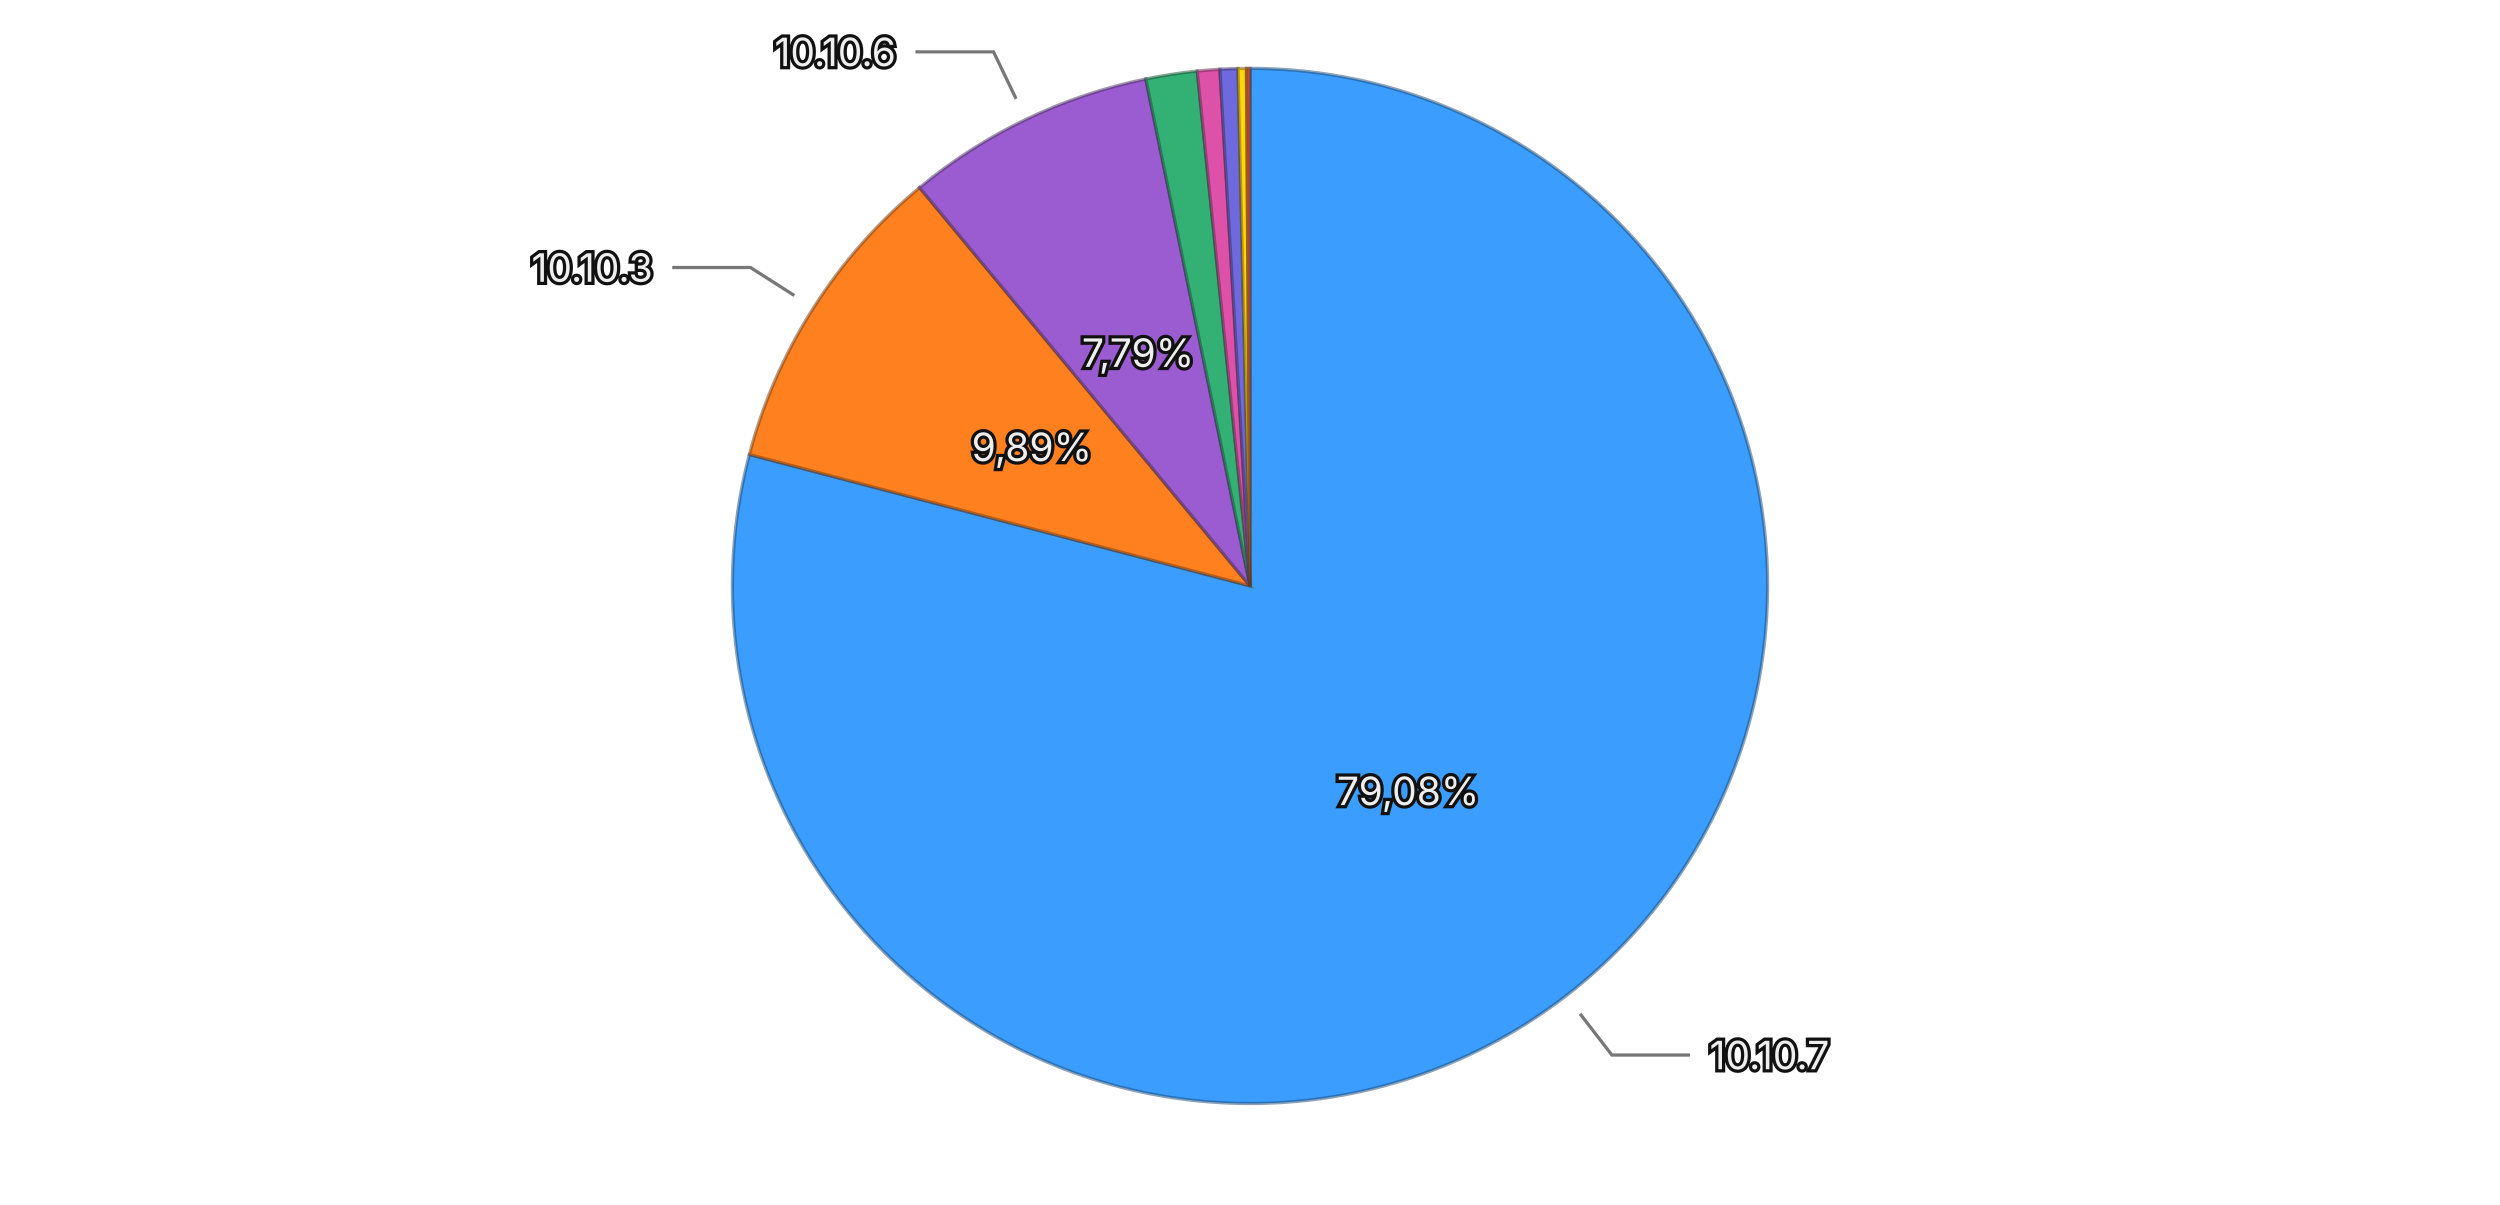
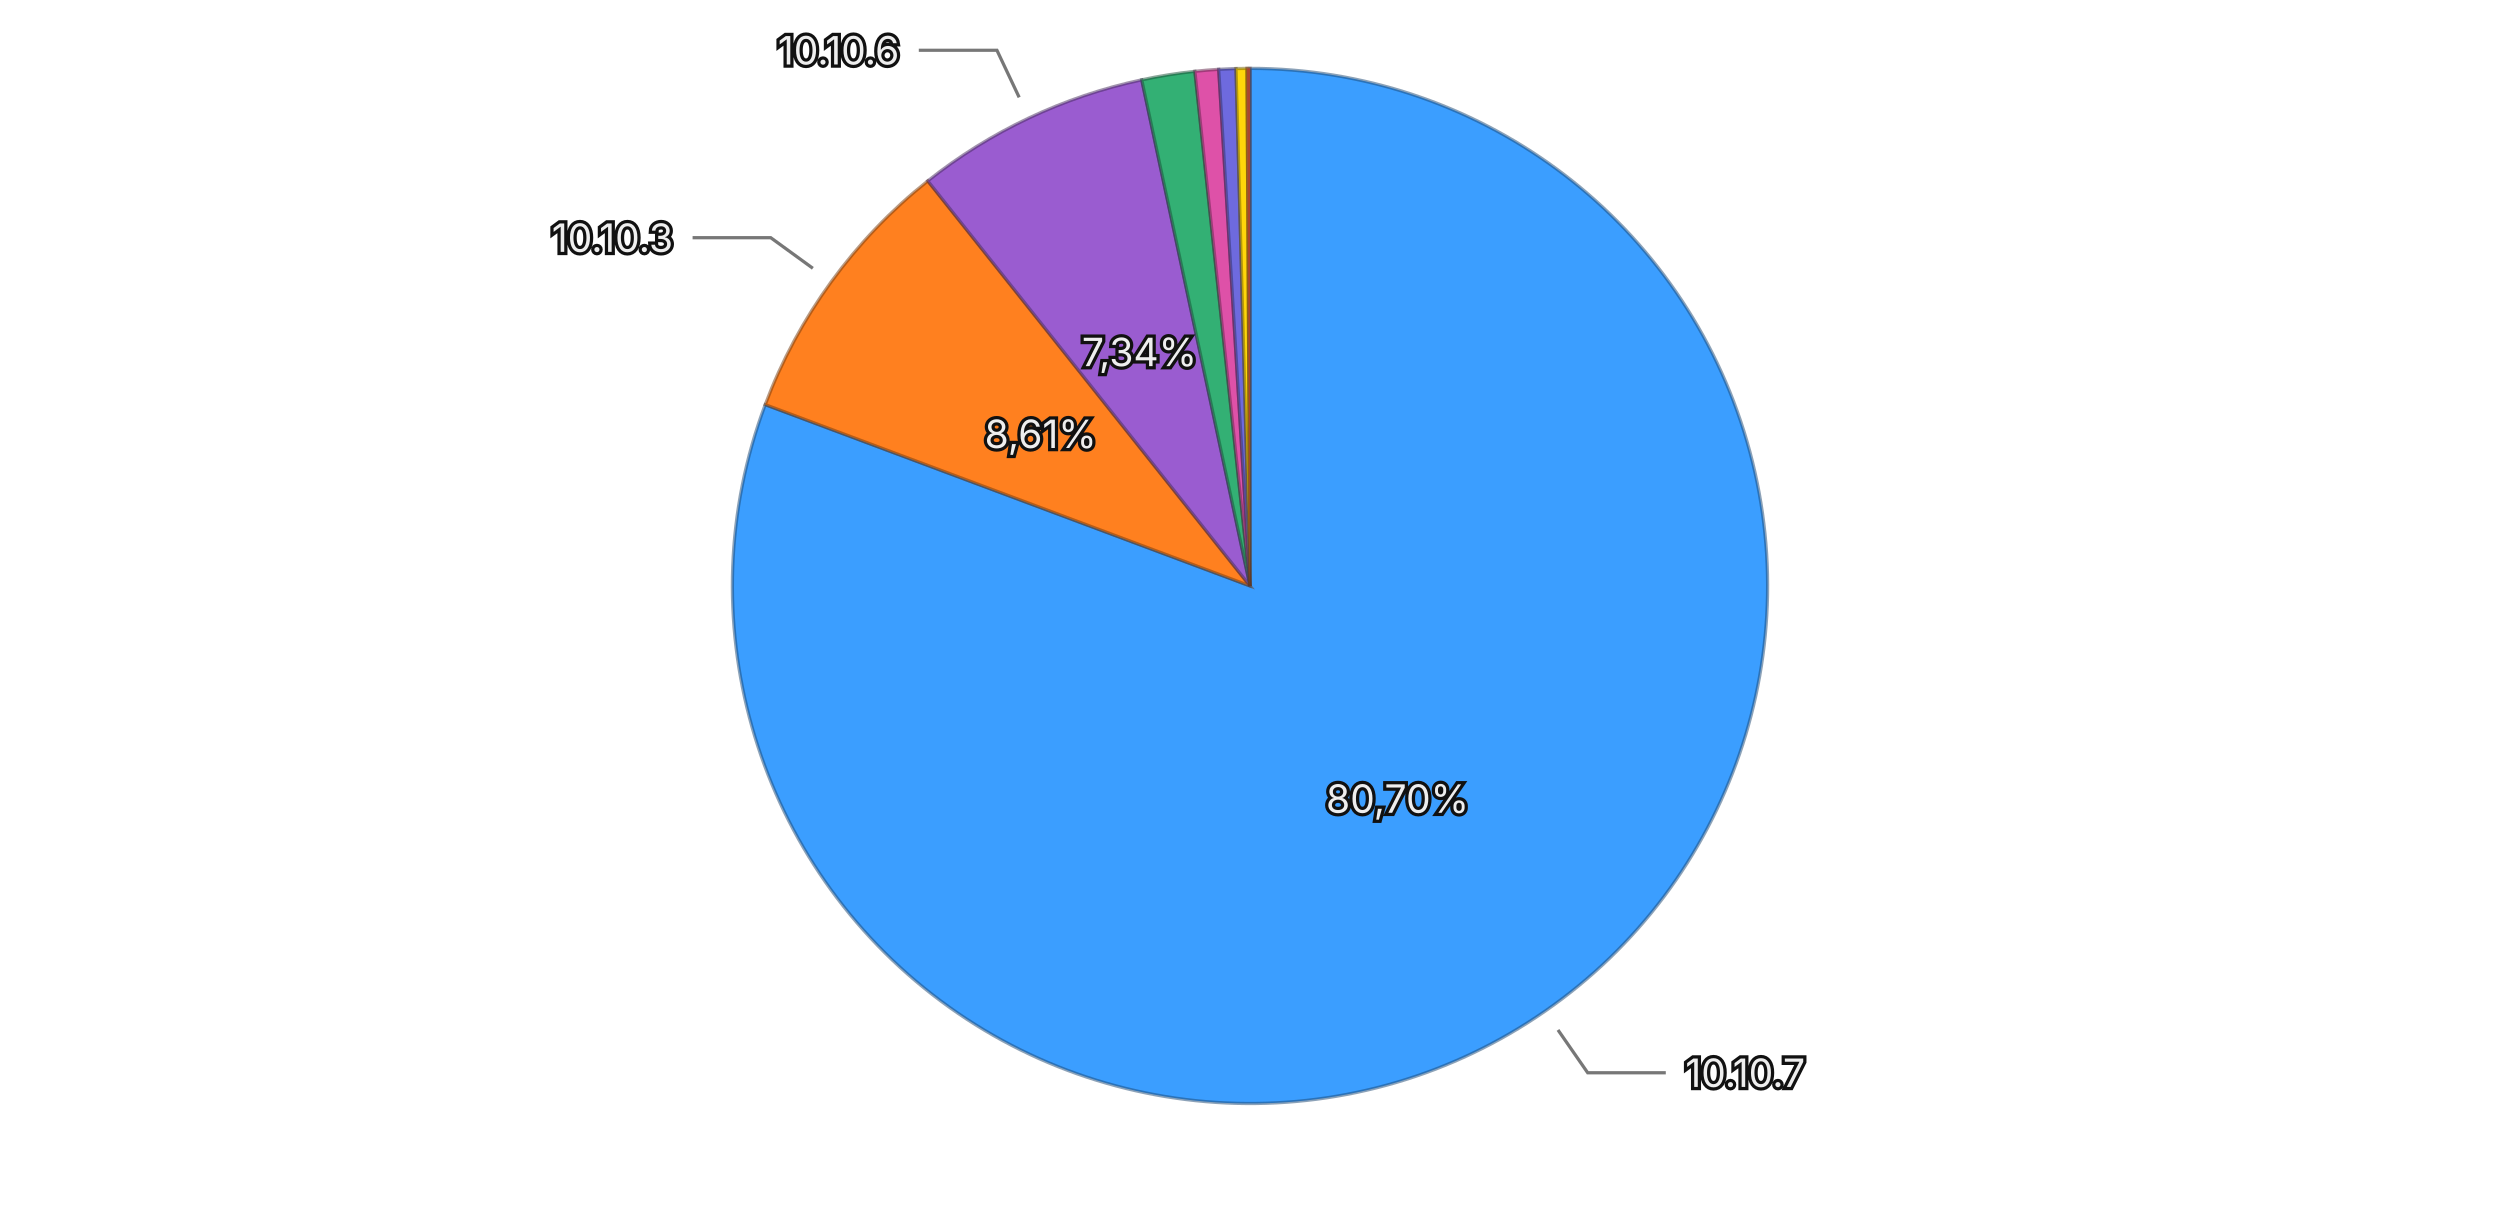
<svg xmlns="http://www.w3.org/2000/svg" viewBox="0 0 768 370">
  <rect width="768" height="370" fill="transparent" />
  <g>
-     <path d="M384,180 L384.000,21.000 A159,159 0 1,1 230.208,139.638 Z" fill="#3b9eff" stroke="rgba(26, 71, 114, 0.5)" stroke-width="1" />
-     <path d="M384,180 L230.208,139.638 A159,159 0 0,1 282.479,57.630 Z" fill="#ff801f" stroke="rgba(114, 57, 13, 0.5)" stroke-width="1" />
-     <path d="M384,180 L282.479,57.630 A159,159 0 0,1 351.978,24.258 Z" fill="#9a5cd0" stroke="rgba(69, 41, 93, 0.5)" stroke-width="1" />
-     <path d="M384,180 L351.978,24.258 A159,159 0 0,1 367.781,21.829 Z" fill="#33b074" stroke="rgba(22, 79, 52, 0.5)" stroke-width="1" />
-     <path d="M384,180 L367.781,21.829 A159,159 0 0,1 374.745,21.270 Z" fill="#de51a8" stroke="rgba(99, 36, 75, 0.5)" stroke-width="1" />
-     <path d="M384,180 L374.745,21.270 A159,159 0 0,1 380.296,21.043 Z" fill="#6e6ade" stroke="rgba(49, 47, 99, 0.5)" stroke-width="1" />
-     <path d="M384,180 L380.296,21.043 A159,159 0 0,1 382.906,21.004 Z" fill="#ffd60a" stroke="rgba(114, 96, 4, 0.5)" stroke-width="1" />
-     <path d="M384,180 L382.906,21.004 A159,159 0 0,1 384.000,21.000 Z" fill="#ec6142" stroke="rgba(106, 43, 29, 0.5)" stroke-width="1" />
-     <text x="432.558" y="242.947" text-anchor="middle" dominant-baseline="central" font-family="system-ui, -apple-system, sans-serif" font-size="12" fill="#eeeeee" stroke="#111111" stroke-width="2" paint-order="stroke">79,08%</text>
-     <text x="316.960" y="137.270" text-anchor="middle" dominant-baseline="central" font-family="system-ui, -apple-system, sans-serif" font-size="12" fill="#eeeeee" stroke="#111111" stroke-width="2" paint-order="stroke">9,89%</text>
-     <text x="349.588" y="108.334" text-anchor="middle" dominant-baseline="central" font-family="system-ui, -apple-system, sans-serif" font-size="12" fill="#eeeeee" stroke="#111111" stroke-width="2" paint-order="stroke">7,79%</text>
+     <path d="M384,180 L384.000,21.000 A159,159 0 1,1 235.075,124.301 Z" fill="#3b9eff" stroke="rgba(26, 71, 114, 0.5)" stroke-width="1" />
+     <path d="M384,180 L235.075,124.301 A159,159 0 0,1 285.014,55.570 Z" fill="#ff801f" stroke="rgba(114, 57, 13, 0.5)" stroke-width="1" />
+     <path d="M384,180 L285.014,55.570 A159,159 0 0,1 350.741,24.517 Z" fill="#9a5cd0" stroke="rgba(69, 41, 93, 0.5)" stroke-width="1" />
+     <path d="M384,180 L350.741,24.517 A159,159 0 0,1 367.068,21.904 Z" fill="#33b074" stroke="rgba(22, 79, 52, 0.5)" stroke-width="1" />
+     <path d="M384,180 L367.068,21.904 A159,159 0 0,1 374.384,21.291 Z" fill="#de51a8" stroke="rgba(99, 36, 75, 0.5)" stroke-width="1" />
+     <path d="M384,180 L374.384,21.291 A159,159 0 0,1 379.696,21.058 Z" fill="#6e6ade" stroke="rgba(49, 47, 99, 0.5)" stroke-width="1" />
+     <path d="M384,180 L379.696,21.058 A159,159 0 0,1 383.072,21.003 Z" fill="#ffd60a" stroke="rgba(114, 96, 4, 0.5)" stroke-width="1" />
+     <path d="M384,180 L383.072,21.003 A159,159 0 0,1 384.000,21.000 Z" fill="#ec6142" stroke="rgba(106, 43, 29, 0.5)" stroke-width="1" />
+     <text x="429.311" y="245.323" text-anchor="middle" dominant-baseline="central" font-family="system-ui, -apple-system, sans-serif" font-size="12" fill="#eeeeee" stroke="#111111" stroke-width="2" paint-order="stroke">80,70%</text>
+     <text x="319.684" y="133.269" text-anchor="middle" dominant-baseline="central" font-family="system-ui, -apple-system, sans-serif" font-size="12" fill="#eeeeee" stroke="#111111" stroke-width="2" paint-order="stroke">8,61%</text>
+     <text x="350.039" y="108.119" text-anchor="middle" dominant-baseline="central" font-family="system-ui, -apple-system, sans-serif" font-size="12" fill="#eeeeee" stroke="#111111" stroke-width="2" paint-order="stroke">7,34%</text>
    <g opacity="1">
-       <path fill="none" stroke="#777777" stroke-width="1" d="M485.393,311.436L495.165,324.105L519.165,324.105" />
-       <text x="525.165" y="324.105" text-anchor="start" dominant-baseline="central" font-family="system-ui, -apple-system, sans-serif" font-size="12" fill="#eeeeee" stroke="#111111" stroke-width="2" paint-order="stroke">10.10.7</text>
+       <path fill="none" stroke="#777777" stroke-width="1" d="M478.612,316.398L487.732,329.545L511.732,329.545" />
+       <text x="517.732" y="329.545" text-anchor="start" dominant-baseline="central" font-family="system-ui, -apple-system, sans-serif" font-size="12" fill="#eeeeee" stroke="#111111" stroke-width="2" paint-order="stroke">10.10.7</text>
    </g>
    <g opacity="1">
-       <path fill="none" stroke="#777777" stroke-width="1" d="M244.017,90.777L230.525,82.177L206.525,82.177" />
-       <text x="200.525" y="82.177" text-anchor="end" dominant-baseline="central" font-family="system-ui, -apple-system, sans-serif" font-size="12" fill="#eeeeee" stroke="#111111" stroke-width="2" paint-order="stroke">10.10.3</text>
+       <path fill="none" stroke="#777777" stroke-width="1" d="M249.706,82.424L236.762,73.019L212.762,73.019" />
+       <text x="206.762" y="73.019" text-anchor="end" dominant-baseline="central" font-family="system-ui, -apple-system, sans-serif" font-size="12" fill="#eeeeee" stroke="#111111" stroke-width="2" paint-order="stroke">10.10.3</text>
    </g>
    <g opacity="1">
-       <path fill="none" stroke="#777777" stroke-width="1" d="M312.145,30.358L305.219,15.934L281.219,15.934" />
-       <text x="275.219" y="15.934" text-anchor="end" dominant-baseline="central" font-family="system-ui, -apple-system, sans-serif" font-size="12" fill="#eeeeee" stroke="#111111" stroke-width="2" paint-order="stroke">10.10.6</text>
+       <path fill="none" stroke="#777777" stroke-width="1" d="M313.089,29.908L306.254,15.441L282.254,15.441" />
+       <text x="276.254" y="15.441" text-anchor="end" dominant-baseline="central" font-family="system-ui, -apple-system, sans-serif" font-size="12" fill="#eeeeee" stroke="#111111" stroke-width="2" paint-order="stroke">10.10.6</text>
    </g>
  </g>
</svg>
